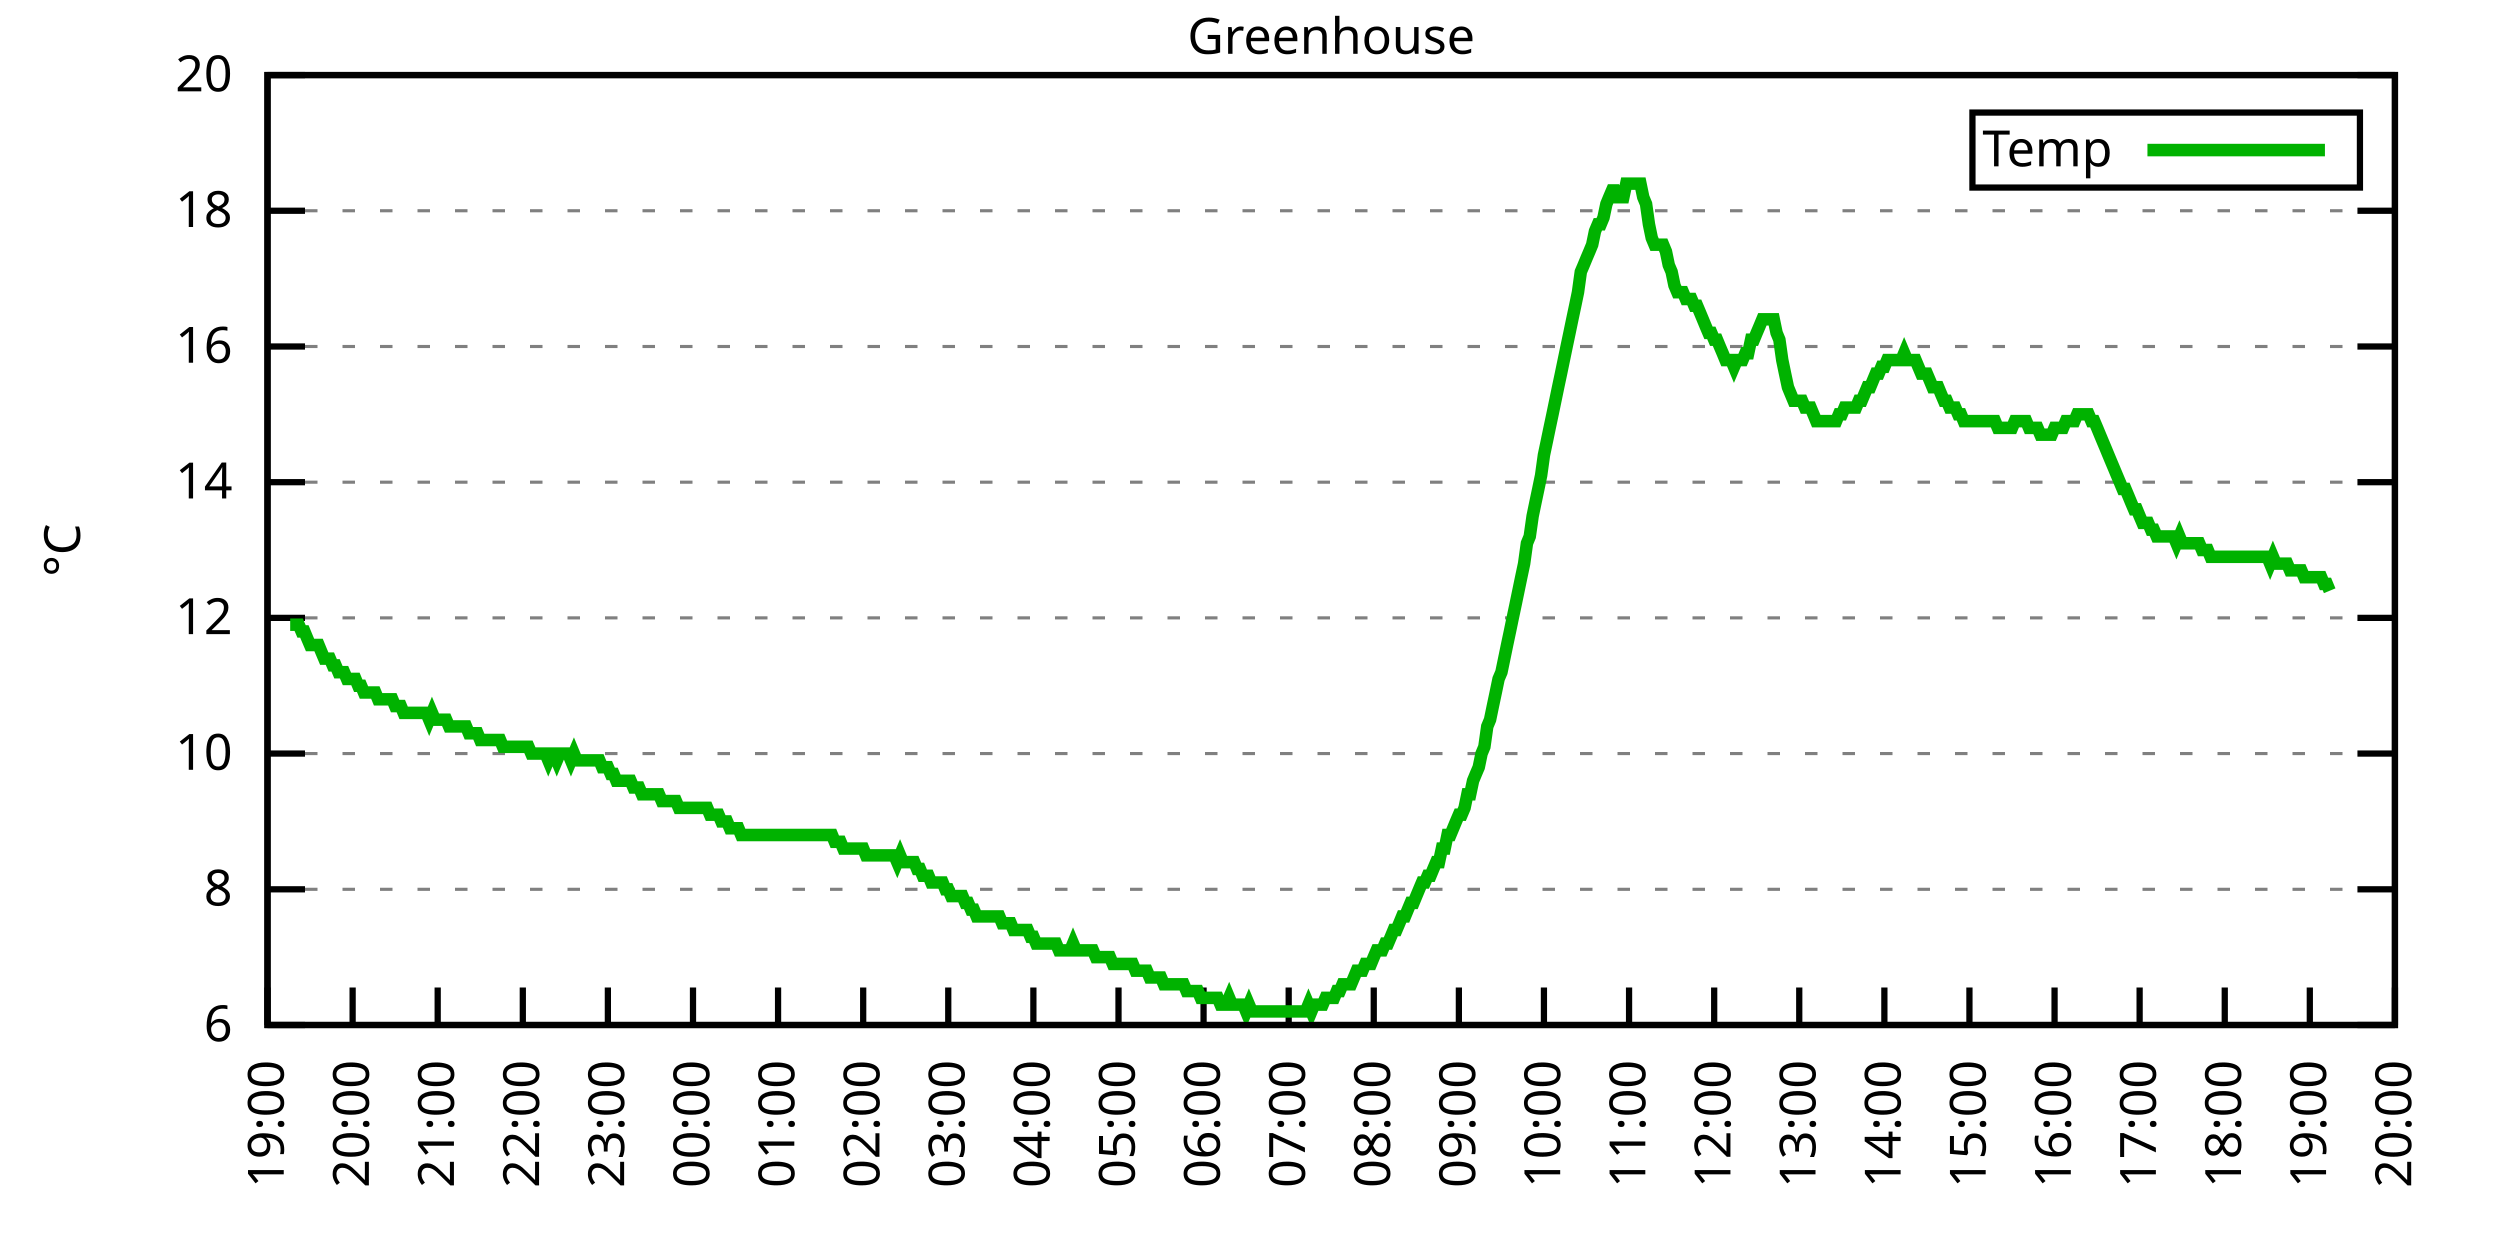
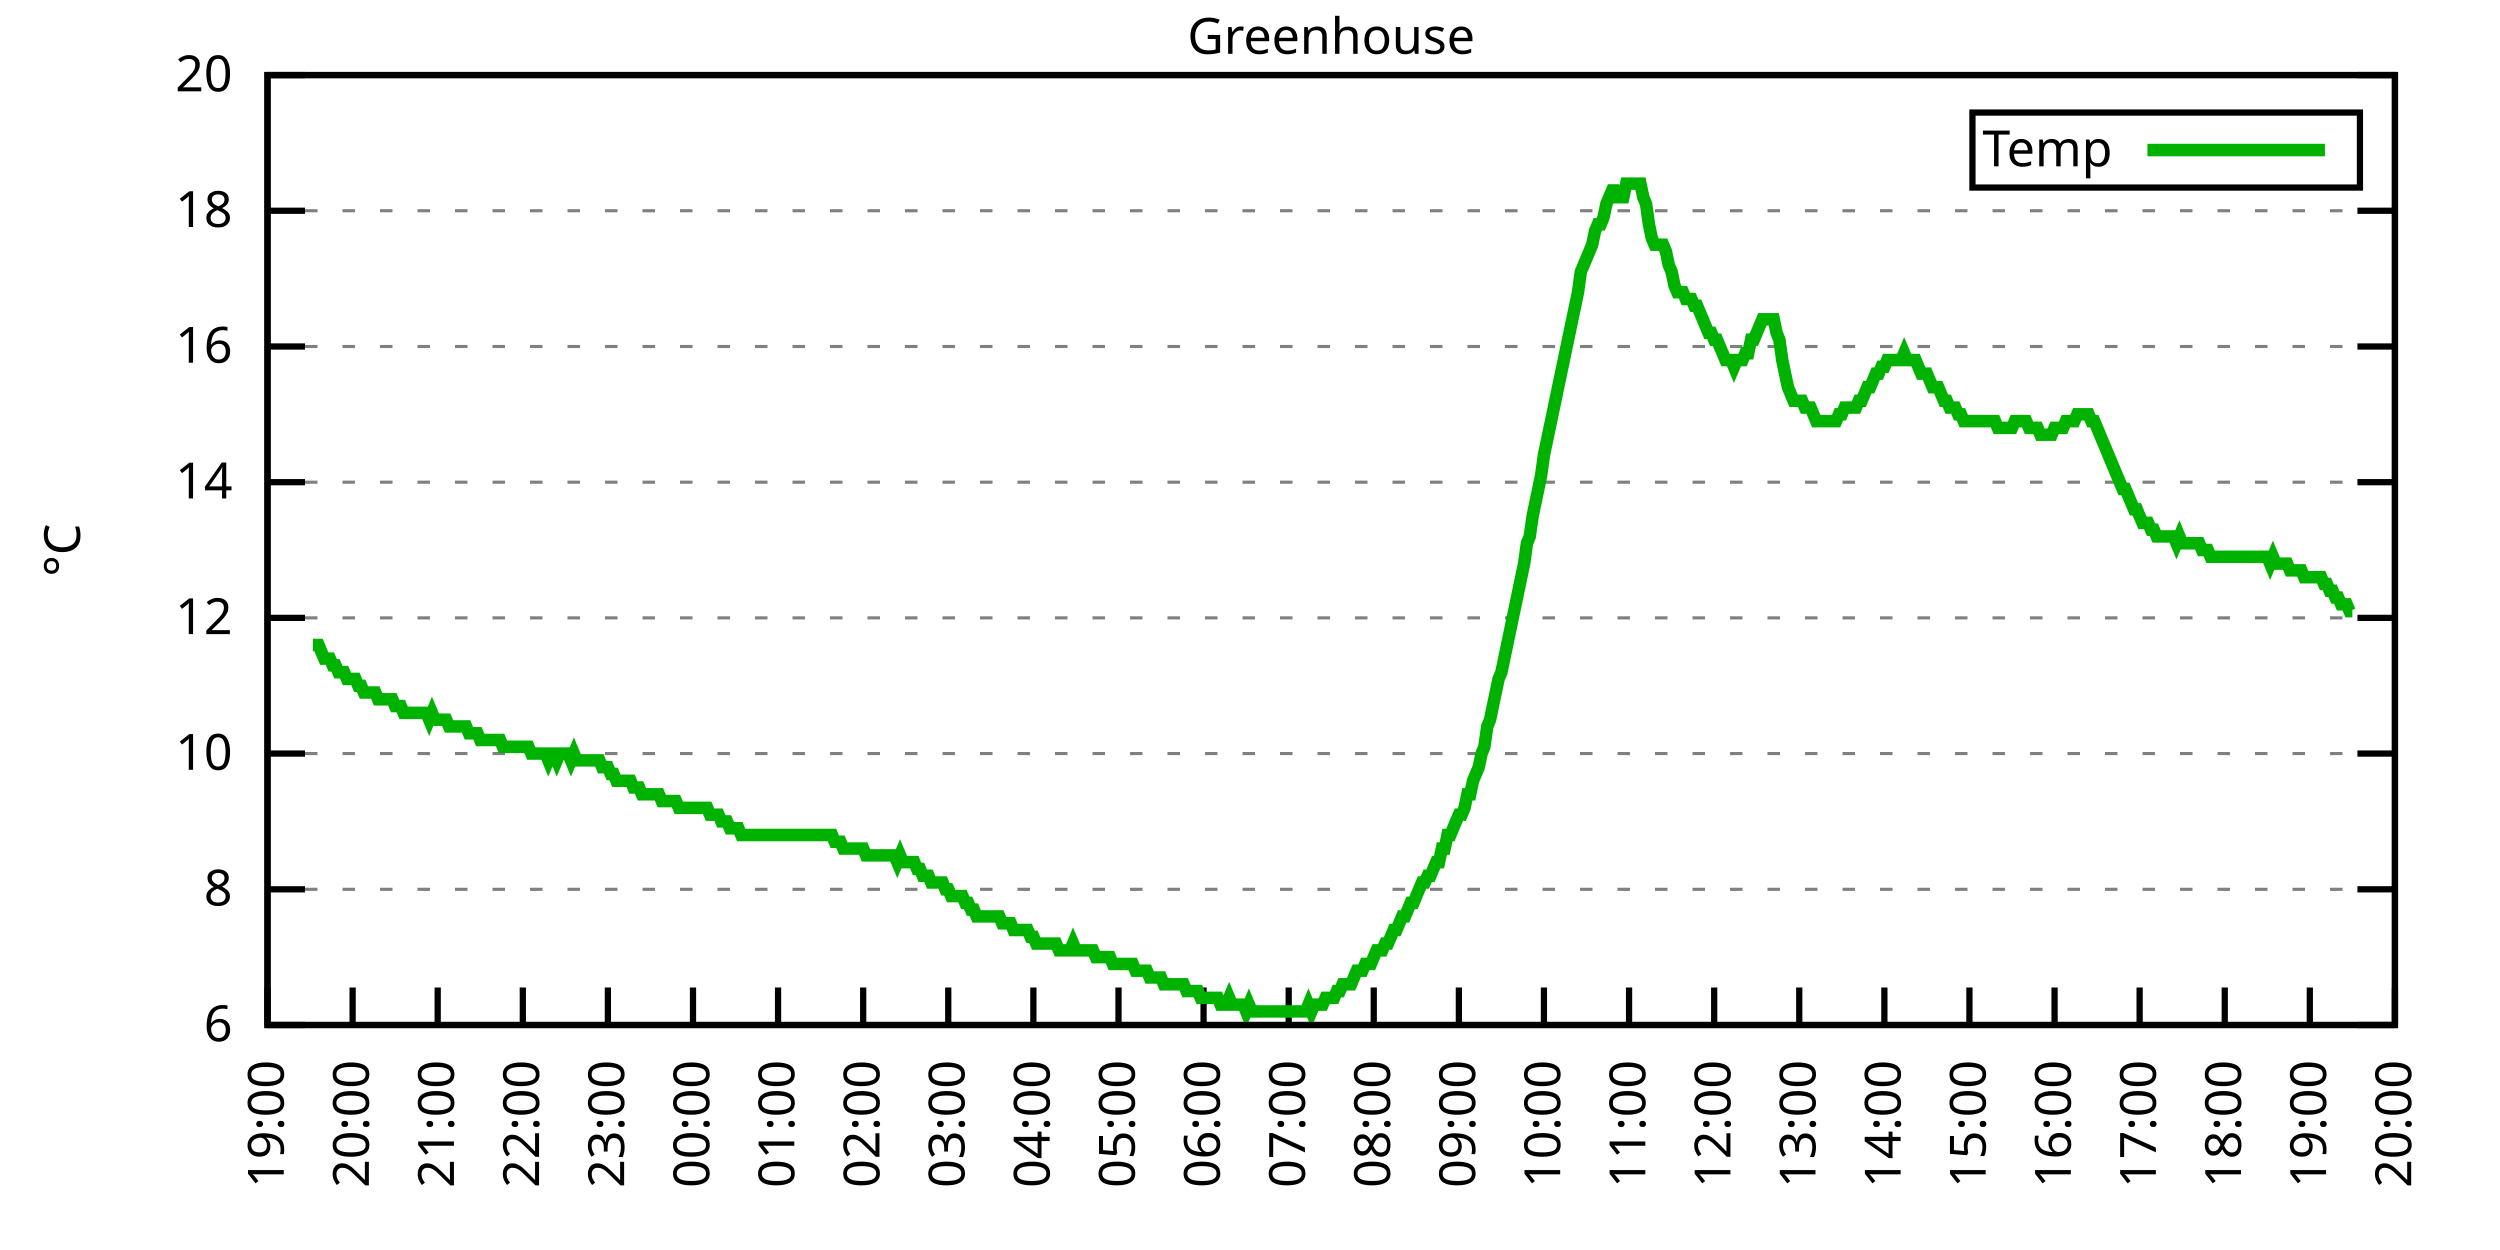
<svg xmlns="http://www.w3.org/2000/svg" xmlns:xlink="http://www.w3.org/1999/xlink" width="400" height="200" viewBox="0 0 400 200">
  <g id="gnuplot_canvas">
    <rect x="0" y="0" width="400" height="200" fill="none" />
    <defs>
      <circle id="gpDot" r="0.5" stroke-width="0.5" stroke="currentColor" />
      <path id="gpPt0" stroke-width="0.333" stroke="currentColor" d="M-1,0 h2 M0,-1 v2" />
      <path id="gpPt1" stroke-width="0.333" stroke="currentColor" d="M-1,-1 L1,1 M1,-1 L-1,1" />
      <path id="gpPt2" stroke-width="0.333" stroke="currentColor" d="M-1,0 L1,0 M0,-1 L0,1 M-1,-1 L1,1 M-1,1 L1,-1" />
      <rect id="gpPt3" stroke-width="0.333" stroke="currentColor" x="-1" y="-1" width="2" height="2" />
      <rect id="gpPt4" stroke-width="0.333" stroke="currentColor" fill="currentColor" x="-1" y="-1" width="2" height="2" />
      <circle id="gpPt5" stroke-width="0.333" stroke="currentColor" cx="0" cy="0" r="1" />
      <use xlink:href="#gpPt5" id="gpPt6" fill="currentColor" stroke="none" />
      <path id="gpPt7" stroke-width="0.333" stroke="currentColor" d="M0,-1.33 L-1.33,0.67 L1.33,0.67 z" />
      <use xlink:href="#gpPt7" id="gpPt8" fill="currentColor" stroke="none" />
      <use xlink:href="#gpPt7" id="gpPt9" stroke="currentColor" transform="rotate(180)" />
      <use xlink:href="#gpPt9" id="gpPt10" fill="currentColor" stroke="none" />
      <use xlink:href="#gpPt3" id="gpPt11" stroke="currentColor" transform="rotate(45)" />
      <use xlink:href="#gpPt11" id="gpPt12" fill="currentColor" stroke="none" />
      <path id="gpPt13" stroke-width="0.333" stroke="currentColor" d="M0,1.330 L1.265,0.411 L0.782,-1.067 L-0.782,-1.076 L-1.265,0.411 z" />
      <use xlink:href="#gpPt13" id="gpPt14" fill="currentColor" stroke="none" />
      <filter id="textbox" filterUnits="objectBoundingBox" x="0" y="0" height="1" width="1">
        <feFlood flood-color="white" flood-opacity="1" result="bgnd" />
        <feComposite in="SourceGraphic" in2="bgnd" operator="atop" />
      </filter>
      <filter id="greybox" filterUnits="objectBoundingBox" x="0" y="0" height="1" width="1">
        <feFlood flood-color="lightgrey" flood-opacity="1" result="grey" />
        <feComposite in="SourceGraphic" in2="grey" operator="atop" />
      </filter>
    </defs>
    <g fill="none" color="white" stroke="currentColor" stroke-width="1.00" stroke-linecap="butt" stroke-linejoin="miter">
</g>
    <g fill="none" color="black" stroke="currentColor" stroke-width="1.00" stroke-linecap="butt" stroke-linejoin="miter">
      <g stroke="none" shape-rendering="crispEdges">
        <polygon fill="rgb(255, 255, 255)" points="42.80,164.00 383.18,164.00 383.18,12.02 42.80,12.02 " />
      </g>
    </g>
    <g fill="none" color="black" stroke="currentColor" stroke-width="1.00" stroke-linecap="butt" stroke-linejoin="miter">
</g>
    <g fill="none" color="black" stroke="black" stroke-width="0.50" stroke-linecap="butt" stroke-linejoin="miter">
</g>
    <g fill="none" color="gray" stroke="currentColor" stroke-width="0.50" stroke-linecap="butt" stroke-linejoin="miter">
      <path stroke="gray" stroke-dasharray="2,4" class="gridline" d="M42.80,164.00 L383.19,164.00  " />
    </g>
    <g fill="none" color="gray" stroke="gray" stroke-width="1.00" stroke-linecap="butt" stroke-linejoin="miter">
</g>
    <g fill="none" color="black" stroke="currentColor" stroke-width="1.00" stroke-linecap="butt" stroke-linejoin="miter">
      <path stroke="black" d="M42.80,164.00 L48.80,164.00 M383.19,164.00 L377.19,164.00  " />
      <g transform="translate(37.20,166.60)" stroke="none" fill="black" font-family="Sans" font-size="8.00" text-anchor="end">
        <text>
          <tspan font-family="Sans"> 6</tspan>
        </text>
      </g>
    </g>
    <g fill="none" color="black" stroke="currentColor" stroke-width="1.00" stroke-linecap="butt" stroke-linejoin="miter">
</g>
    <g fill="none" color="black" stroke="black" stroke-width="0.50" stroke-linecap="butt" stroke-linejoin="miter">
</g>
    <g fill="none" color="gray" stroke="currentColor" stroke-width="0.50" stroke-linecap="butt" stroke-linejoin="miter">
      <path stroke="gray" stroke-dasharray="2,4" class="gridline" d="M42.80,142.29 L383.19,142.29  " />
    </g>
    <g fill="none" color="gray" stroke="gray" stroke-width="1.00" stroke-linecap="butt" stroke-linejoin="miter">
</g>
    <g fill="none" color="black" stroke="currentColor" stroke-width="1.00" stroke-linecap="butt" stroke-linejoin="miter">
      <path stroke="black" d="M42.80,142.29 L48.80,142.29 M383.19,142.29 L377.19,142.29  " />
      <g transform="translate(37.20,144.89)" stroke="none" fill="black" font-family="Sans" font-size="8.00" text-anchor="end">
        <text>
          <tspan font-family="Sans"> 8</tspan>
        </text>
      </g>
    </g>
    <g fill="none" color="black" stroke="currentColor" stroke-width="1.00" stroke-linecap="butt" stroke-linejoin="miter">
</g>
    <g fill="none" color="black" stroke="black" stroke-width="0.50" stroke-linecap="butt" stroke-linejoin="miter">
</g>
    <g fill="none" color="gray" stroke="currentColor" stroke-width="0.50" stroke-linecap="butt" stroke-linejoin="miter">
      <path stroke="gray" stroke-dasharray="2,4" class="gridline" d="M42.80,120.57 L383.19,120.57  " />
    </g>
    <g fill="none" color="gray" stroke="gray" stroke-width="1.00" stroke-linecap="butt" stroke-linejoin="miter">
</g>
    <g fill="none" color="black" stroke="currentColor" stroke-width="1.00" stroke-linecap="butt" stroke-linejoin="miter">
      <path stroke="black" d="M42.80,120.57 L48.80,120.57 M383.19,120.57 L377.19,120.57  " />
      <g transform="translate(37.20,123.17)" stroke="none" fill="black" font-family="Sans" font-size="8.00" text-anchor="end">
        <text>
          <tspan font-family="Sans"> 10</tspan>
        </text>
      </g>
    </g>
    <g fill="none" color="black" stroke="currentColor" stroke-width="1.00" stroke-linecap="butt" stroke-linejoin="miter">
</g>
    <g fill="none" color="black" stroke="black" stroke-width="0.50" stroke-linecap="butt" stroke-linejoin="miter">
</g>
    <g fill="none" color="gray" stroke="currentColor" stroke-width="0.50" stroke-linecap="butt" stroke-linejoin="miter">
      <path stroke="gray" stroke-dasharray="2,4" class="gridline" d="M42.80,98.86 L383.19,98.86  " />
    </g>
    <g fill="none" color="gray" stroke="gray" stroke-width="1.00" stroke-linecap="butt" stroke-linejoin="miter">
</g>
    <g fill="none" color="black" stroke="currentColor" stroke-width="1.00" stroke-linecap="butt" stroke-linejoin="miter">
      <path stroke="black" d="M42.80,98.86 L48.80,98.86 M383.19,98.86 L377.19,98.86  " />
      <g transform="translate(37.20,101.46)" stroke="none" fill="black" font-family="Sans" font-size="8.00" text-anchor="end">
        <text>
          <tspan font-family="Sans"> 12</tspan>
        </text>
      </g>
    </g>
    <g fill="none" color="black" stroke="currentColor" stroke-width="1.00" stroke-linecap="butt" stroke-linejoin="miter">
</g>
    <g fill="none" color="black" stroke="black" stroke-width="0.50" stroke-linecap="butt" stroke-linejoin="miter">
</g>
    <g fill="none" color="gray" stroke="currentColor" stroke-width="0.50" stroke-linecap="butt" stroke-linejoin="miter">
      <path stroke="gray" stroke-dasharray="2,4" class="gridline" d="M42.80,77.15 L383.19,77.15  " />
    </g>
    <g fill="none" color="gray" stroke="gray" stroke-width="1.00" stroke-linecap="butt" stroke-linejoin="miter">
</g>
    <g fill="none" color="black" stroke="currentColor" stroke-width="1.00" stroke-linecap="butt" stroke-linejoin="miter">
      <path stroke="black" d="M42.80,77.15 L48.80,77.15 M383.19,77.15 L377.19,77.15  " />
      <g transform="translate(37.20,79.75)" stroke="none" fill="black" font-family="Sans" font-size="8.00" text-anchor="end">
        <text>
          <tspan font-family="Sans"> 14</tspan>
        </text>
      </g>
    </g>
    <g fill="none" color="black" stroke="currentColor" stroke-width="1.00" stroke-linecap="butt" stroke-linejoin="miter">
</g>
    <g fill="none" color="black" stroke="black" stroke-width="0.50" stroke-linecap="butt" stroke-linejoin="miter">
</g>
    <g fill="none" color="gray" stroke="currentColor" stroke-width="0.50" stroke-linecap="butt" stroke-linejoin="miter">
      <path stroke="gray" stroke-dasharray="2,4" class="gridline" d="M42.80,55.44 L383.19,55.44  " />
    </g>
    <g fill="none" color="gray" stroke="gray" stroke-width="1.00" stroke-linecap="butt" stroke-linejoin="miter">
</g>
    <g fill="none" color="black" stroke="currentColor" stroke-width="1.00" stroke-linecap="butt" stroke-linejoin="miter">
      <path stroke="black" d="M42.80,55.44 L48.80,55.44 M383.19,55.44 L377.19,55.44  " />
      <g transform="translate(37.20,58.04)" stroke="none" fill="black" font-family="Sans" font-size="8.00" text-anchor="end">
        <text>
          <tspan font-family="Sans"> 16</tspan>
        </text>
      </g>
    </g>
    <g fill="none" color="black" stroke="currentColor" stroke-width="1.00" stroke-linecap="butt" stroke-linejoin="miter">
</g>
    <g fill="none" color="black" stroke="black" stroke-width="0.50" stroke-linecap="butt" stroke-linejoin="miter">
</g>
    <g fill="none" color="gray" stroke="currentColor" stroke-width="0.50" stroke-linecap="butt" stroke-linejoin="miter">
      <path stroke="gray" stroke-dasharray="2,4" class="gridline" d="M42.80,33.72 L383.19,33.72  " />
    </g>
    <g fill="none" color="gray" stroke="gray" stroke-width="1.00" stroke-linecap="butt" stroke-linejoin="miter">
</g>
    <g fill="none" color="black" stroke="currentColor" stroke-width="1.00" stroke-linecap="butt" stroke-linejoin="miter">
      <path stroke="black" d="M42.80,33.72 L48.80,33.72 M383.19,33.72 L377.19,33.72  " />
      <g transform="translate(37.20,36.32)" stroke="none" fill="black" font-family="Sans" font-size="8.00" text-anchor="end">
        <text>
          <tspan font-family="Sans"> 18</tspan>
        </text>
      </g>
    </g>
    <g fill="none" color="black" stroke="currentColor" stroke-width="1.00" stroke-linecap="butt" stroke-linejoin="miter">
</g>
    <g fill="none" color="black" stroke="black" stroke-width="0.50" stroke-linecap="butt" stroke-linejoin="miter">
</g>
    <g fill="none" color="gray" stroke="currentColor" stroke-width="0.50" stroke-linecap="butt" stroke-linejoin="miter">
      <path stroke="gray" stroke-dasharray="2,4" class="gridline" d="M42.80,12.01 L383.19,12.01  " />
    </g>
    <g fill="none" color="gray" stroke="gray" stroke-width="1.00" stroke-linecap="butt" stroke-linejoin="miter">
</g>
    <g fill="none" color="black" stroke="currentColor" stroke-width="1.00" stroke-linecap="butt" stroke-linejoin="miter">
      <path stroke="black" d="M42.80,12.01 L48.80,12.01 M383.19,12.01 L377.19,12.01  " />
      <g transform="translate(37.20,14.61)" stroke="none" fill="black" font-family="Sans" font-size="8.00" text-anchor="end">
        <text>
          <tspan font-family="Sans"> 20</tspan>
        </text>
      </g>
    </g>
    <g fill="none" color="black" stroke="currentColor" stroke-width="1.00" stroke-linecap="butt" stroke-linejoin="miter">
      <path stroke="black" d="M42.80,164.00 L42.80,158.00  " />
      <g transform="translate(45.40,169.60) rotate(270.00)" stroke="none" fill="black" font-family="Sans" font-size="8.00" text-anchor="end">
        <text>
          <tspan font-family="Sans">19:00</tspan>
        </text>
      </g>
    </g>
    <g fill="none" color="black" stroke="currentColor" stroke-width="1.00" stroke-linecap="butt" stroke-linejoin="miter">
      <path stroke="black" d="M56.42,164.00 L56.42,158.00  " />
      <g transform="translate(59.02,169.60) rotate(270.00)" stroke="none" fill="black" font-family="Sans" font-size="8.00" text-anchor="end">
        <text>
          <tspan font-family="Sans">20:00</tspan>
        </text>
      </g>
    </g>
    <g fill="none" color="black" stroke="currentColor" stroke-width="1.00" stroke-linecap="butt" stroke-linejoin="miter">
      <path stroke="black" d="M70.03,164.00 L70.03,158.00  " />
      <g transform="translate(72.63,169.60) rotate(270.00)" stroke="none" fill="black" font-family="Sans" font-size="8.00" text-anchor="end">
        <text>
          <tspan font-family="Sans">21:00</tspan>
        </text>
      </g>
    </g>
    <g fill="none" color="black" stroke="currentColor" stroke-width="1.00" stroke-linecap="butt" stroke-linejoin="miter">
      <path stroke="black" d="M83.65,164.00 L83.65,158.00  " />
      <g transform="translate(86.25,169.60) rotate(270.00)" stroke="none" fill="black" font-family="Sans" font-size="8.00" text-anchor="end">
        <text>
          <tspan font-family="Sans">22:00</tspan>
        </text>
      </g>
    </g>
    <g fill="none" color="black" stroke="currentColor" stroke-width="1.00" stroke-linecap="butt" stroke-linejoin="miter">
      <path stroke="black" d="M97.26,164.00 L97.26,158.00  " />
      <g transform="translate(99.86,169.60) rotate(270.00)" stroke="none" fill="black" font-family="Sans" font-size="8.00" text-anchor="end">
        <text>
          <tspan font-family="Sans">23:00</tspan>
        </text>
      </g>
    </g>
    <g fill="none" color="black" stroke="currentColor" stroke-width="1.00" stroke-linecap="butt" stroke-linejoin="miter">
      <path stroke="black" d="M110.88,164.00 L110.88,158.00  " />
      <g transform="translate(113.48,169.60) rotate(270.00)" stroke="none" fill="black" font-family="Sans" font-size="8.00" text-anchor="end">
        <text>
          <tspan font-family="Sans">00:00</tspan>
        </text>
      </g>
    </g>
    <g fill="none" color="black" stroke="currentColor" stroke-width="1.00" stroke-linecap="butt" stroke-linejoin="miter">
      <path stroke="black" d="M124.49,164.00 L124.49,158.00  " />
      <g transform="translate(127.09,169.60) rotate(270.00)" stroke="none" fill="black" font-family="Sans" font-size="8.00" text-anchor="end">
        <text>
          <tspan font-family="Sans">01:00</tspan>
        </text>
      </g>
    </g>
    <g fill="none" color="black" stroke="currentColor" stroke-width="1.00" stroke-linecap="butt" stroke-linejoin="miter">
      <path stroke="black" d="M138.11,164.00 L138.11,158.00  " />
      <g transform="translate(140.71,169.60) rotate(270.00)" stroke="none" fill="black" font-family="Sans" font-size="8.00" text-anchor="end">
        <text>
          <tspan font-family="Sans">02:00</tspan>
        </text>
      </g>
    </g>
    <g fill="none" color="black" stroke="currentColor" stroke-width="1.00" stroke-linecap="butt" stroke-linejoin="miter">
      <path stroke="black" d="M151.72,164.00 L151.72,158.00  " />
      <g transform="translate(154.32,169.60) rotate(270.00)" stroke="none" fill="black" font-family="Sans" font-size="8.00" text-anchor="end">
        <text>
          <tspan font-family="Sans">03:00</tspan>
        </text>
      </g>
    </g>
    <g fill="none" color="black" stroke="currentColor" stroke-width="1.00" stroke-linecap="butt" stroke-linejoin="miter">
      <path stroke="black" d="M165.34,164.00 L165.34,158.00  " />
      <g transform="translate(167.94,169.60) rotate(270.00)" stroke="none" fill="black" font-family="Sans" font-size="8.00" text-anchor="end">
        <text>
          <tspan font-family="Sans">04:00</tspan>
        </text>
      </g>
    </g>
    <g fill="none" color="black" stroke="currentColor" stroke-width="1.00" stroke-linecap="butt" stroke-linejoin="miter">
      <path stroke="black" d="M178.96,164.00 L178.96,158.00  " />
      <g transform="translate(181.56,169.60) rotate(270.00)" stroke="none" fill="black" font-family="Sans" font-size="8.00" text-anchor="end">
        <text>
          <tspan font-family="Sans">05:00</tspan>
        </text>
      </g>
    </g>
    <g fill="none" color="black" stroke="currentColor" stroke-width="1.00" stroke-linecap="butt" stroke-linejoin="miter">
      <path stroke="black" d="M192.57,164.00 L192.57,158.00  " />
      <g transform="translate(195.17,169.60) rotate(270.00)" stroke="none" fill="black" font-family="Sans" font-size="8.00" text-anchor="end">
        <text>
          <tspan font-family="Sans">06:00</tspan>
        </text>
      </g>
    </g>
    <g fill="none" color="black" stroke="currentColor" stroke-width="1.00" stroke-linecap="butt" stroke-linejoin="miter">
      <path stroke="black" d="M206.19,164.00 L206.19,158.00  " />
      <g transform="translate(208.79,169.60) rotate(270.00)" stroke="none" fill="black" font-family="Sans" font-size="8.00" text-anchor="end">
        <text>
          <tspan font-family="Sans">07:00</tspan>
        </text>
      </g>
    </g>
    <g fill="none" color="black" stroke="currentColor" stroke-width="1.00" stroke-linecap="butt" stroke-linejoin="miter">
      <path stroke="black" d="M219.80,164.00 L219.80,158.00  " />
      <g transform="translate(222.40,169.60) rotate(270.00)" stroke="none" fill="black" font-family="Sans" font-size="8.00" text-anchor="end">
        <text>
          <tspan font-family="Sans">08:00</tspan>
        </text>
      </g>
    </g>
    <g fill="none" color="black" stroke="currentColor" stroke-width="1.00" stroke-linecap="butt" stroke-linejoin="miter">
      <path stroke="black" d="M233.42,164.00 L233.42,158.00  " />
      <g transform="translate(236.02,169.60) rotate(270.00)" stroke="none" fill="black" font-family="Sans" font-size="8.00" text-anchor="end">
        <text>
          <tspan font-family="Sans">09:00</tspan>
        </text>
      </g>
    </g>
    <g fill="none" color="black" stroke="currentColor" stroke-width="1.00" stroke-linecap="butt" stroke-linejoin="miter">
      <path stroke="black" d="M247.03,164.00 L247.03,158.00  " />
      <g transform="translate(249.63,169.60) rotate(270.00)" stroke="none" fill="black" font-family="Sans" font-size="8.00" text-anchor="end">
        <text>
          <tspan font-family="Sans">10:00</tspan>
        </text>
      </g>
    </g>
    <g fill="none" color="black" stroke="currentColor" stroke-width="1.00" stroke-linecap="butt" stroke-linejoin="miter">
      <path stroke="black" d="M260.65,164.00 L260.65,158.00  " />
      <g transform="translate(263.25,169.60) rotate(270.00)" stroke="none" fill="black" font-family="Sans" font-size="8.00" text-anchor="end">
        <text>
          <tspan font-family="Sans">11:00</tspan>
        </text>
      </g>
    </g>
    <g fill="none" color="black" stroke="currentColor" stroke-width="1.00" stroke-linecap="butt" stroke-linejoin="miter">
      <path stroke="black" d="M274.27,164.00 L274.27,158.00  " />
      <g transform="translate(276.87,169.60) rotate(270.00)" stroke="none" fill="black" font-family="Sans" font-size="8.00" text-anchor="end">
        <text>
          <tspan font-family="Sans">12:00</tspan>
        </text>
      </g>
    </g>
    <g fill="none" color="black" stroke="currentColor" stroke-width="1.00" stroke-linecap="butt" stroke-linejoin="miter">
      <path stroke="black" d="M287.88,164.00 L287.88,158.00  " />
      <g transform="translate(290.48,169.60) rotate(270.00)" stroke="none" fill="black" font-family="Sans" font-size="8.00" text-anchor="end">
        <text>
          <tspan font-family="Sans">13:00</tspan>
        </text>
      </g>
    </g>
    <g fill="none" color="black" stroke="currentColor" stroke-width="1.00" stroke-linecap="butt" stroke-linejoin="miter">
      <path stroke="black" d="M301.50,164.00 L301.50,158.00  " />
      <g transform="translate(304.10,169.60) rotate(270.00)" stroke="none" fill="black" font-family="Sans" font-size="8.00" text-anchor="end">
        <text>
          <tspan font-family="Sans">14:00</tspan>
        </text>
      </g>
    </g>
    <g fill="none" color="black" stroke="currentColor" stroke-width="1.00" stroke-linecap="butt" stroke-linejoin="miter">
      <path stroke="black" d="M315.11,164.00 L315.11,158.00  " />
      <g transform="translate(317.71,169.60) rotate(270.00)" stroke="none" fill="black" font-family="Sans" font-size="8.00" text-anchor="end">
        <text>
          <tspan font-family="Sans">15:00</tspan>
        </text>
      </g>
    </g>
    <g fill="none" color="black" stroke="currentColor" stroke-width="1.00" stroke-linecap="butt" stroke-linejoin="miter">
      <path stroke="black" d="M328.73,164.00 L328.73,158.00  " />
      <g transform="translate(331.33,169.60) rotate(270.00)" stroke="none" fill="black" font-family="Sans" font-size="8.00" text-anchor="end">
        <text>
          <tspan font-family="Sans">16:00</tspan>
        </text>
      </g>
    </g>
    <g fill="none" color="black" stroke="currentColor" stroke-width="1.00" stroke-linecap="butt" stroke-linejoin="miter">
      <path stroke="black" d="M342.34,164.00 L342.34,158.00  " />
      <g transform="translate(344.94,169.60) rotate(270.00)" stroke="none" fill="black" font-family="Sans" font-size="8.00" text-anchor="end">
        <text>
          <tspan font-family="Sans">17:00</tspan>
        </text>
      </g>
    </g>
    <g fill="none" color="black" stroke="currentColor" stroke-width="1.00" stroke-linecap="butt" stroke-linejoin="miter">
      <path stroke="black" d="M355.96,164.00 L355.96,158.00  " />
      <g transform="translate(358.56,169.60) rotate(270.00)" stroke="none" fill="black" font-family="Sans" font-size="8.00" text-anchor="end">
        <text>
          <tspan font-family="Sans">18:00</tspan>
        </text>
      </g>
    </g>
    <g fill="none" color="black" stroke="currentColor" stroke-width="1.00" stroke-linecap="butt" stroke-linejoin="miter">
      <path stroke="black" d="M369.57,164.00 L369.57,158.00  " />
      <g transform="translate(372.17,169.60) rotate(270.00)" stroke="none" fill="black" font-family="Sans" font-size="8.00" text-anchor="end">
        <text>
          <tspan font-family="Sans">19:00</tspan>
        </text>
      </g>
    </g>
    <g fill="none" color="black" stroke="currentColor" stroke-width="1.00" stroke-linecap="butt" stroke-linejoin="miter">
      <path stroke="black" d="M383.19,164.00 L383.19,158.00  " />
      <g transform="translate(385.79,169.60) rotate(270.00)" stroke="none" fill="black" font-family="Sans" font-size="8.00" text-anchor="end">
        <text>
          <tspan font-family="Sans">20:00</tspan>
        </text>
      </g>
    </g>
    <g fill="none" color="black" stroke="currentColor" stroke-width="1.00" stroke-linecap="butt" stroke-linejoin="miter">
</g>
    <g fill="none" color="black" stroke="currentColor" stroke-width="1.00" stroke-linecap="butt" stroke-linejoin="miter">
      <path stroke="black" d="M42.80,12.01 L42.80,164.00 L383.19,164.00 L383.19,12.01 L42.80,12.01 Z  " />
    </g>
    <g fill="none" color="black" stroke="currentColor" stroke-width="1.00" stroke-linecap="butt" stroke-linejoin="miter">
</g>
    <g fill="none" color="black" stroke="currentColor" stroke-width="1.00" stroke-linecap="butt" stroke-linejoin="miter">
      <path stroke="black" d="M315.59,30.01 L315.59,18.01 L377.59,18.01 L377.59,30.01 L315.59,30.01 Z  " />
    </g>
    <g id="Greenhouse_plot_1">
      <g fill="none" color="white" stroke="black" stroke-width="2.00" stroke-linecap="butt" stroke-linejoin="miter">
</g>
      <g fill="none" color="black" stroke="currentColor" stroke-width="2.00" stroke-linecap="butt" stroke-linejoin="miter">
        <g transform="translate(337.99,26.61)" stroke="none" fill="black" font-family="Sans" font-size="8.00" text-anchor="end">
          <text>
            <tspan font-family="Sans">Temp</tspan>
          </text>
        </g>
      </g>
      <g fill="none" color="black" stroke="currentColor" stroke-width="2.00" stroke-linecap="butt" stroke-linejoin="miter">
-         <path stroke="rgb(  0, 178,   0)" d="M343.59,24.01 L371.99,24.01 M46.43,99.95 L46.88,99.95 L47.34,99.95 L47.79,99.95 L48.25,101.03 L48.70,101.03   L49.15,102.12 L49.61,103.20 L50.06,103.20 L50.52,103.20 L50.97,103.20 L51.42,104.29 L51.88,105.38 L52.33,105.38   L52.78,105.38 L53.24,106.46 L53.69,106.46 L54.15,107.55 L54.60,107.55 L55.05,107.55 L55.51,108.63 L55.96,108.63   L56.42,108.63 L56.87,108.63 L57.32,109.72 L57.78,109.72 L58.23,110.80 L58.68,110.80 L59.14,110.80 L59.59,110.80   L60.05,110.80 L60.50,111.89 L60.95,111.89 L61.41,111.89 L61.86,111.89 L62.32,111.89 L62.77,111.89 L63.22,112.97   L63.68,112.97 L64.13,112.97 L64.58,114.06 L65.04,114.06 L65.49,114.06 L65.95,114.06 L66.40,114.06 L66.85,114.06   L67.31,114.06 L67.76,114.06 L68.22,114.06 L68.67,115.15 L69.12,114.06 L69.58,115.15 L70.03,115.15 L70.49,115.15   L70.94,115.15 L71.39,115.15 L71.85,116.23 L72.30,116.23 L72.75,116.23 L73.21,116.23 L73.66,116.23 L74.12,116.23   L74.57,116.23 L75.02,117.32 L75.48,117.32 L75.93,117.32 L76.39,117.32 L76.84,118.40 L77.29,118.40 L77.75,118.40   L78.20,118.40 L78.65,118.40 L79.11,118.40 L79.56,118.40 L80.02,118.40 L80.47,119.49 L80.92,119.49 L81.38,119.49   L81.83,119.49 L82.29,119.49 L82.74,119.49 L83.19,119.49 L83.65,119.49 L84.10,119.49 L84.55,119.49 L85.01,120.57   L85.46,120.57 L85.92,120.57 L86.37,120.57 L86.82,120.57 L87.28,120.57 L87.73,121.66 L88.19,120.57 L88.64,120.57   L89.09,121.66 L89.55,120.57 L90.00,120.57 L90.45,120.57 L90.91,120.57 L91.36,121.66 L91.82,120.57 L92.27,121.66   L92.72,121.66 L93.18,121.66 L93.63,121.66 L94.09,121.66 L94.54,121.66 L94.99,121.66 L95.45,121.66 L95.90,121.66   L96.35,122.75 L96.81,122.75 L97.26,122.75 L97.72,123.83 L98.17,123.83 L98.62,124.92 L99.08,124.92 L99.53,124.92   L99.99,124.92 L100.44,124.92 L100.89,124.92 L101.35,126.00 L101.80,126.00 L102.25,126.00 L102.71,127.09 L103.16,127.09   L103.62,127.09 L104.07,127.09 L104.52,127.09 L104.98,127.09 L105.43,127.09 L105.89,128.17 L106.34,128.17 L106.79,128.17   L107.25,128.17 L107.70,128.17 L108.15,128.17 L108.61,129.26 L109.06,129.26 L109.52,129.26 L109.97,129.26 L110.42,129.26   L110.88,129.26 L111.33,129.26 L111.79,129.26 L112.24,129.26 L112.69,129.26 L113.15,129.26 L113.60,130.35 L114.05,130.35   L114.51,130.35 L114.96,130.35 L115.42,131.43 L115.87,131.43 L116.32,131.43 L116.78,132.52 L117.23,132.52 L117.69,132.52   L118.14,132.52 L118.59,133.60 L119.05,133.60 L119.50,133.60 L119.96,133.60 L120.41,133.60 L120.86,133.60 L121.32,133.60   L121.77,133.60 L122.22,133.60 L122.68,133.60 L123.13,133.60 L123.59,133.60 L124.04,133.60 L124.49,133.60 L124.95,133.60   L125.40,133.60 L125.86,133.60 L126.31,133.60 L126.76,133.60 L127.22,133.60 L127.67,133.60 L128.12,133.60 L128.58,133.60   L129.03,133.60 L129.49,133.60 L129.94,133.60 L130.39,133.60 L130.85,133.60 L131.30,133.60 L131.76,133.60 L132.21,133.60   L132.66,133.60 L133.12,133.60 L133.57,134.69 L134.02,134.69 L134.48,134.69 L134.93,135.77 L135.39,135.77 L135.84,135.77   L136.29,135.77 L136.75,135.77 L137.20,135.77 L137.66,135.77 L138.11,135.77 L138.56,136.86 L139.02,136.86 L139.47,136.86   L139.92,136.86 L140.38,136.86 L140.83,136.86 L141.29,136.86 L141.74,136.86 L142.19,136.86 L142.65,136.86 L143.10,136.86   L143.56,137.94 L144.01,136.86 L144.46,137.94 L144.92,137.94 L145.37,137.94 L145.82,137.94 L146.28,137.94 L146.73,139.03   L147.19,139.03 L147.64,140.12 L148.09,140.12 L148.55,140.12 L149.00,141.20 L149.46,141.20 L149.91,141.20 L150.36,141.20   L150.82,141.20 L151.27,142.29 L151.72,142.29 L152.18,143.37 L152.63,143.37 L153.09,143.37 L153.54,143.37 L153.99,143.37   L154.45,144.46 L154.90,144.46 L155.36,145.54 L155.81,145.54 L156.26,146.63 L156.72,146.63 L157.17,146.63 L157.62,146.63   L158.08,146.63 L158.53,146.63 L158.99,146.63 L159.44,146.63 L159.89,146.63 L160.35,147.72 L160.80,147.72 L161.26,147.72   L161.71,147.72 L162.16,148.80 L162.62,148.80 L163.07,148.80 L163.52,148.80 L163.98,148.80 L164.43,148.80 L164.89,149.89   L165.34,149.89 L165.79,150.97 L166.25,150.97 L166.70,150.97 L167.16,150.97 L167.61,150.97 L168.06,150.97 L168.52,150.97   L168.97,150.97 L169.43,152.06 L169.88,152.06 L170.33,152.06 L170.79,152.06 L171.24,152.06 L171.69,150.97 L172.15,152.06   L172.60,152.06 L173.06,152.06 L173.51,152.06 L173.96,152.06 L174.42,152.06 L174.87,152.06 L175.33,153.14 L175.78,153.14   L176.23,153.14 L176.69,153.14 L177.14,153.14 L177.59,153.14 L178.05,154.23 L178.50,154.23 L178.96,154.23 L179.41,154.23   L179.86,154.23 L180.32,154.23 L180.77,154.23 L181.23,154.23 L181.68,155.31 L182.13,155.31 L182.59,155.31 L183.04,155.31   L183.49,155.31 L183.95,156.40 L184.40,156.40 L184.86,156.40 L185.31,156.40 L185.76,156.40 L186.22,157.49 L186.67,157.49   L187.13,157.49 L187.58,157.49 L188.03,157.49 L188.49,157.49 L188.94,157.49 L189.39,157.49 L189.85,158.57 L190.30,158.57   L190.76,158.57 L191.21,158.57 L191.66,158.57 L192.12,159.66 L192.57,159.66 L193.03,159.66 L193.48,159.66 L193.93,159.66   L194.39,159.66 L194.84,159.66 L195.29,160.74 L195.75,160.74 L196.20,160.74 L196.66,159.66 L197.11,160.74 L197.56,160.74   L198.02,160.74 L198.47,160.74 L198.93,160.74 L199.38,161.83 L199.83,160.74 L200.29,161.83 L200.74,161.83 L201.19,161.83   L201.65,161.83 L202.10,161.83 L202.56,161.83 L203.01,161.83 L203.46,161.83 L203.92,161.83 L204.37,161.83 L204.83,161.83   L205.28,161.83 L205.73,161.83 L206.19,161.83 L206.64,161.83 L207.09,161.83 L207.55,161.83 L208.00,161.83 L208.46,161.83   L208.91,161.83 L209.36,160.74 L209.82,161.83 L210.27,160.74 L210.73,160.74 L211.18,160.74 L211.63,160.74 L212.09,159.66   L212.54,159.66 L213.00,159.66 L213.45,159.66 L213.90,158.57 L214.36,158.57 L214.81,157.49 L215.26,157.49 L215.72,157.49   L216.17,157.49 L216.63,156.40 L217.08,155.31 L217.53,155.31 L217.99,155.31 L218.44,154.23 L218.90,154.23 L219.35,154.23   L219.80,153.14 L220.26,152.06 L220.71,152.06 L221.16,152.06 L221.62,150.97 L222.07,150.97 L222.53,149.89 L222.98,148.80   L223.43,148.80 L223.89,147.72 L224.34,146.63 L224.80,146.63 L225.25,145.54 L225.70,144.46 L226.16,144.46 L226.61,143.37   L227.06,142.29 L227.52,141.20 L227.97,141.20 L228.43,140.12 L228.88,140.12 L229.33,139.03 L229.79,137.94 L230.24,137.94   L230.70,135.77 L231.15,135.77 L231.60,133.60 L232.06,133.60 L232.51,132.52 L232.96,131.43 L233.42,130.35 L233.87,130.35   L234.33,129.26 L234.78,127.09 L235.23,127.09 L235.69,124.92 L236.14,123.83 L236.60,122.75 L237.05,120.57 L237.50,119.49   L237.96,116.23 L238.41,115.15 L238.86,112.97 L239.32,110.80 L239.77,108.63 L240.23,107.55 L240.68,105.38 L241.13,103.20   L241.59,101.03 L242.04,98.86 L242.50,96.69 L242.95,94.52 L243.40,92.35 L243.86,90.18 L244.31,86.92 L244.76,85.83   L245.22,82.58 L245.67,80.41 L246.13,78.23 L246.58,76.06 L247.03,72.81 L247.49,70.63 L247.94,68.46 L248.40,66.29   L248.85,64.12 L249.30,61.95 L249.76,59.78 L250.21,57.61 L250.66,55.44 L251.12,53.26 L251.57,51.09 L252.03,48.92   L252.48,46.75 L252.93,43.49 L253.39,42.41 L253.84,41.32 L254.30,40.24 L254.75,39.15 L255.20,36.98 L255.66,35.89   L256.11,35.89 L256.56,34.81 L257.02,32.64 L257.47,31.55 L257.93,30.47 L258.38,30.47 L258.83,31.55 L259.29,31.55   L259.74,31.55 L260.20,29.38 L260.65,29.38 L261.10,29.38 L261.56,29.38 L262.01,29.38 L262.47,29.38 L262.92,31.55   L263.37,32.64 L263.83,35.89 L264.28,38.07 L264.73,39.15 L265.19,39.15 L265.64,39.15 L266.10,39.15 L266.55,40.24   L267.00,42.41 L267.46,43.49 L267.91,45.66 L268.37,46.75 L268.82,46.75 L269.27,46.75 L269.73,47.84 L270.18,47.84   L270.63,47.84 L271.09,48.92 L271.54,48.92 L272.00,50.01 L272.45,51.09 L272.90,52.18 L273.36,53.26 L273.81,53.26   L274.27,54.35 L274.72,54.35 L275.17,55.44 L275.63,56.52 L276.08,57.61 L276.53,57.61 L276.99,57.61 L277.44,58.69   L277.90,57.61 L278.35,57.61 L278.80,57.61 L279.26,56.52 L279.71,56.52 L280.17,54.35 L280.62,54.35 L281.07,53.26   L281.53,52.18 L281.98,51.09 L282.43,51.09 L282.89,51.09 L283.34,51.09 L283.80,51.09 L284.25,53.26 L284.70,54.35   L285.16,57.61 L285.61,59.78 L286.07,61.95 L286.52,63.04 L286.97,64.12 L287.43,64.12 L287.88,64.12 L288.33,64.12   L288.79,65.21 L289.24,65.21 L289.70,65.21 L290.15,66.29 L290.60,67.38 L291.06,67.38 L291.51,67.38 L291.97,67.38   L292.42,67.38 L292.87,67.38 L293.33,67.38 L293.78,67.38 L294.23,66.29 L294.69,66.29 L295.14,65.21 L295.60,65.21   L296.05,65.21 L296.50,65.21 L296.96,65.21 L297.41,64.12 L297.87,64.12 L298.32,63.04 L298.77,61.95 L299.23,61.95   L299.68,60.86 L300.13,59.78 L300.59,59.78 L301.04,58.69 L301.50,58.69 L301.95,57.61 L302.40,57.61 L302.86,57.61   L303.31,57.61 L303.77,57.61 L304.22,57.61 L304.67,56.52 L305.13,57.61 L305.58,57.61 L306.03,57.61 L306.49,57.61   L306.94,58.69 L307.40,59.78 L307.85,59.78 L308.30,59.78 L308.76,60.86 L309.21,61.95 L309.67,61.95 L310.12,61.95   L310.57,63.04 L311.03,64.12 L311.48,64.12 L311.94,65.21 L312.39,65.21 L312.84,65.21 L313.30,66.29 L313.75,66.29   L314.20,67.38 L314.66,67.38 L315.11,67.38 L315.57,67.38 L316.02,67.38 L316.47,67.38 L316.93,67.38 L317.38,67.38   L317.84,67.38 L318.29,67.38 L318.74,67.38 L319.20,67.38 L319.65,68.46 L320.10,68.46 L320.56,68.46 L321.01,68.46   L321.47,68.46 L321.92,68.46 L322.37,67.38 L322.83,67.38 L323.28,67.38 L323.74,67.38 L324.19,67.38 L324.64,68.46   L325.10,68.46 L325.55,68.46 L326.00,68.46 L326.46,69.55 L326.91,69.55 L327.37,69.55 L327.82,69.55 L328.27,69.55   L328.73,68.46 L329.18,68.46 L329.64,68.46 L330.09,68.46 L330.54,67.38 L331.00,67.38 L331.45,67.38 L331.90,67.38   L332.36,66.29 L332.81,66.29 L333.27,66.29 L333.72,66.29 L334.17,66.29 L334.63,67.38 L335.08,67.38 L335.54,68.46   L335.99,69.55 L336.44,70.63 L336.90,71.72 L337.35,72.81 L337.80,73.89 L338.26,74.98 L338.71,76.06 L339.17,77.15   L339.62,78.23 L340.07,78.23 L340.53,79.32 L340.98,80.41 L341.44,81.49 L341.89,81.49 L342.34,82.58 L342.80,83.66   L343.25,83.66 L343.70,83.66 L344.16,84.75 L344.61,84.75 L345.07,85.83 L345.52,85.83 L345.97,85.83 L346.43,85.83   L346.88,85.83 L347.34,85.83 L347.79,85.83 L348.24,86.92 L348.70,85.83 L349.15,86.92 L349.60,86.92 L350.06,86.92   L350.51,86.92 L350.97,86.92 L351.42,86.92 L351.87,86.92 L352.33,88.00 L352.78,88.00 L353.24,88.00 L353.69,89.09   L354.14,89.09 L354.60,89.09 L355.05,89.09 L355.50,89.09 L355.96,89.09 L356.41,89.09 L356.87,89.09 L357.32,89.09   L357.77,89.09 L358.23,89.09 L358.68,89.09 L359.14,89.09 L359.59,89.09 L360.04,89.09 L360.50,89.09 L360.95,89.09   L361.41,89.09 L361.86,89.09 L362.31,89.09 L362.77,89.09 L363.22,90.18 L363.67,89.09 L364.13,90.18 L364.58,90.18   L365.04,90.18 L365.49,90.18 L365.94,90.18 L366.40,91.26 L366.85,91.26 L367.31,91.26 L367.76,91.26 L368.21,91.26   L368.67,92.35 L369.12,92.35 L369.57,92.35 L370.03,92.35 L370.48,92.35 L370.94,92.35 L371.39,92.35 L371.84,93.43   L372.30,93.43 L372.75,94.52  " />
+         <path stroke="rgb(  0, 178,   0)" d="M343.59,24.01 L371.99,24.01 M50.06,103.20 L50.52,103.20 L50.97,103.20 L51.42,104.29 L51.88,105.38 L52.33,105.38   L52.78,105.38 L53.24,106.46 L53.69,106.46 L54.15,107.55 L54.60,107.55 L55.05,107.55 L55.51,108.63 L55.96,108.63   L56.42,108.63 L56.87,108.63 L57.32,109.72 L57.78,109.72 L58.23,110.80 L58.68,110.80 L59.14,110.80 L59.59,110.80   L60.05,110.80 L60.50,111.89 L60.95,111.89 L61.41,111.89 L61.86,111.89 L62.32,111.89 L62.77,111.89 L63.22,112.97   L63.68,112.97 L64.13,112.97 L64.58,114.06 L65.04,114.06 L65.49,114.06 L65.95,114.06 L66.40,114.06 L66.85,114.06   L67.31,114.06 L67.76,114.06 L68.22,114.06 L68.67,115.15 L69.12,114.06 L69.58,115.15 L70.03,115.15 L70.49,115.15   L70.94,115.15 L71.39,115.15 L71.85,116.23 L72.30,116.23 L72.75,116.23 L73.21,116.23 L73.66,116.23 L74.12,116.23   L74.57,116.23 L75.02,117.32 L75.48,117.32 L75.93,117.32 L76.39,117.32 L76.84,118.40 L77.29,118.40 L77.75,118.40   L78.20,118.40 L78.65,118.40 L79.11,118.40 L79.56,118.40 L80.02,118.40 L80.47,119.49 L80.92,119.49 L81.38,119.49   L81.83,119.49 L82.29,119.49 L82.74,119.49 L83.19,119.49 L83.65,119.49 L84.10,119.49 L84.55,119.49 L85.01,120.57   L85.46,120.57 L85.92,120.57 L86.37,120.57 L86.82,120.57 L87.28,120.57 L87.73,121.66 L88.19,120.57 L88.64,120.57   L89.09,121.66 L89.55,120.57 L90.00,120.57 L90.45,120.57 L90.91,120.57 L91.36,121.66 L91.82,120.57 L92.27,121.66   L92.72,121.66 L93.18,121.66 L93.63,121.66 L94.09,121.66 L94.54,121.66 L94.99,121.66 L95.45,121.66 L95.90,121.66   L96.35,122.75 L96.81,122.75 L97.26,122.75 L97.72,123.83 L98.17,123.83 L98.62,124.92 L99.08,124.92 L99.53,124.92   L99.99,124.92 L100.44,124.92 L100.89,124.92 L101.35,126.00 L101.80,126.00 L102.25,126.00 L102.71,127.09 L103.16,127.09   L103.62,127.09 L104.07,127.09 L104.52,127.09 L104.98,127.09 L105.43,127.09 L105.89,128.17 L106.34,128.17 L106.79,128.17   L107.25,128.17 L107.70,128.17 L108.15,128.17 L108.61,129.26 L109.06,129.26 L109.52,129.26 L109.97,129.26 L110.42,129.26   L110.88,129.26 L111.33,129.26 L111.79,129.26 L112.24,129.26 L112.69,129.26 L113.15,129.26 L113.60,130.35 L114.05,130.35   L114.51,130.35 L114.96,130.35 L115.42,131.43 L115.87,131.43 L116.32,131.43 L116.78,132.52 L117.23,132.52 L117.69,132.52   L118.14,132.52 L118.59,133.60 L119.05,133.60 L119.50,133.60 L119.96,133.60 L120.41,133.60 L120.86,133.60 L121.32,133.60   L121.77,133.60 L122.22,133.60 L122.68,133.60 L123.13,133.60 L123.59,133.60 L124.04,133.60 L124.49,133.60 L124.95,133.60   L125.40,133.60 L125.86,133.60 L126.31,133.60 L126.76,133.60 L127.22,133.60 L127.67,133.60 L128.12,133.60 L128.58,133.60   L129.03,133.60 L129.49,133.60 L129.94,133.60 L130.39,133.60 L130.85,133.60 L131.30,133.60 L131.76,133.60 L132.21,133.60   L132.66,133.60 L133.12,133.60 L133.57,134.69 L134.02,134.69 L134.48,134.69 L134.93,135.77 L135.39,135.77 L135.84,135.77   L136.29,135.77 L136.75,135.77 L137.20,135.77 L137.66,135.77 L138.11,135.77 L138.56,136.86 L139.02,136.86 L139.47,136.86   L139.92,136.86 L140.38,136.86 L140.83,136.86 L141.29,136.86 L141.74,136.86 L142.19,136.86 L142.65,136.86 L143.10,136.86   L143.56,137.94 L144.01,136.86 L144.46,137.94 L144.92,137.94 L145.37,137.94 L145.82,137.94 L146.28,137.94 L146.73,139.03   L147.19,139.03 L147.64,140.12 L148.09,140.12 L148.55,140.12 L149.00,141.20 L149.46,141.20 L149.91,141.20 L150.36,141.20   L150.82,141.20 L151.27,142.29 L151.72,142.29 L152.18,143.37 L152.63,143.37 L153.09,143.37 L153.54,143.37 L153.99,143.37   L154.45,144.46 L154.90,144.46 L155.36,145.54 L155.81,145.54 L156.26,146.63 L156.72,146.63 L157.17,146.63 L157.62,146.63   L158.08,146.63 L158.53,146.63 L158.99,146.63 L159.44,146.63 L159.89,146.63 L160.35,147.72 L160.80,147.72 L161.26,147.72   L161.71,147.72 L162.16,148.80 L162.62,148.80 L163.07,148.80 L163.52,148.80 L163.98,148.80 L164.43,148.80 L164.89,149.89   L165.34,149.89 L165.79,150.97 L166.25,150.97 L166.70,150.97 L167.16,150.97 L167.61,150.97 L168.06,150.97 L168.52,150.97   L168.97,150.97 L169.43,152.06 L169.88,152.06 L170.33,152.06 L170.79,152.06 L171.24,152.06 L171.69,150.97 L172.15,152.06   L172.60,152.06 L173.06,152.06 L173.51,152.06 L173.96,152.06 L174.42,152.06 L174.87,152.06 L175.33,153.14 L175.78,153.14   L176.23,153.14 L176.69,153.14 L177.14,153.14 L177.59,153.14 L178.05,154.23 L178.50,154.23 L178.96,154.23 L179.41,154.23   L179.86,154.23 L180.32,154.23 L180.77,154.23 L181.23,154.23 L181.68,155.31 L182.13,155.31 L182.59,155.31 L183.04,155.31   L183.49,155.31 L183.95,156.40 L184.40,156.40 L184.86,156.40 L185.31,156.40 L185.76,156.40 L186.22,157.49 L186.67,157.49   L187.13,157.49 L187.58,157.49 L188.03,157.49 L188.49,157.49 L188.94,157.49 L189.39,157.49 L189.85,158.57 L190.30,158.57   L190.76,158.57 L191.21,158.57 L191.66,158.57 L192.12,159.66 L192.57,159.66 L193.03,159.66 L193.48,159.66 L193.93,159.66   L194.39,159.66 L194.84,159.66 L195.29,160.74 L195.75,160.74 L196.20,160.74 L196.66,159.66 L197.11,160.74 L197.56,160.74   L198.02,160.74 L198.47,160.74 L198.93,160.74 L199.38,161.83 L199.83,160.74 L200.29,161.83 L200.74,161.83 L201.19,161.83   L201.65,161.83 L202.10,161.83 L202.56,161.83 L203.01,161.83 L203.46,161.83 L203.92,161.83 L204.37,161.83 L204.83,161.83   L205.28,161.83 L205.73,161.83 L206.19,161.83 L206.64,161.83 L207.09,161.83 L207.55,161.83 L208.00,161.83 L208.46,161.83   L208.91,161.83 L209.36,160.74 L209.82,161.83 L210.27,160.74 L210.73,160.74 L211.18,160.74 L211.63,160.74 L212.09,159.66   L212.54,159.66 L213.00,159.66 L213.45,159.66 L213.90,158.57 L214.36,158.57 L214.81,157.49 L215.26,157.49 L215.72,157.49   L216.17,157.49 L216.63,156.40 L217.08,155.31 L217.53,155.31 L217.99,155.31 L218.44,154.23 L218.90,154.23 L219.35,154.23   L219.80,153.14 L220.26,152.06 L220.71,152.06 L221.16,152.06 L221.62,150.97 L222.07,150.97 L222.53,149.89 L222.98,148.80   L223.43,148.80 L223.89,147.72 L224.34,146.63 L224.80,146.63 L225.25,145.54 L225.70,144.46 L226.16,144.46 L226.61,143.37   L227.06,142.29 L227.52,141.20 L227.97,141.20 L228.43,140.12 L228.88,140.12 L229.33,139.03 L229.79,137.94 L230.24,137.94   L230.70,135.77 L231.15,135.77 L231.60,133.60 L232.06,133.60 L232.51,132.52 L232.96,131.43 L233.42,130.35 L233.87,130.35   L234.33,129.26 L234.78,127.09 L235.23,127.09 L235.69,124.92 L236.14,123.83 L236.60,122.75 L237.05,120.57 L237.50,119.49   L237.96,116.23 L238.41,115.15 L238.86,112.97 L239.32,110.80 L239.77,108.63 L240.23,107.55 L240.68,105.38 L241.13,103.20   L241.59,101.03 L242.04,98.86 L242.50,96.69 L242.95,94.52 L243.40,92.35 L243.86,90.18 L244.31,86.92 L244.76,85.83   L245.22,82.58 L245.67,80.41 L246.13,78.23 L246.58,76.06 L247.03,72.81 L247.49,70.63 L247.94,68.46 L248.40,66.29   L248.85,64.12 L249.30,61.95 L249.76,59.78 L250.21,57.61 L250.66,55.44 L251.12,53.26 L251.57,51.09 L252.03,48.92   L252.48,46.75 L252.93,43.49 L253.39,42.41 L253.84,41.32 L254.30,40.24 L254.75,39.15 L255.20,36.98 L255.66,35.89   L256.11,35.89 L256.56,34.81 L257.02,32.64 L257.47,31.55 L257.93,30.47 L258.38,30.47 L258.83,31.55 L259.29,31.55   L259.74,31.55 L260.20,29.38 L260.65,29.38 L261.10,29.38 L261.56,29.38 L262.01,29.38 L262.47,29.38 L262.92,31.55   L263.37,32.64 L263.83,35.89 L264.28,38.07 L264.73,39.15 L265.19,39.15 L265.64,39.15 L266.10,39.15 L266.55,40.24   L267.00,42.41 L267.46,43.49 L267.91,45.66 L268.37,46.75 L268.82,46.75 L269.27,46.75 L269.73,47.84 L270.18,47.84   L270.63,47.84 L271.09,48.92 L271.54,48.92 L272.00,50.01 L272.45,51.09 L272.90,52.18 L273.36,53.26 L273.81,53.26   L274.27,54.35 L274.72,54.35 L275.17,55.44 L275.63,56.52 L276.08,57.61 L276.53,57.61 L276.99,57.61 L277.44,58.69   L277.90,57.61 L278.35,57.61 L278.80,57.61 L279.26,56.52 L279.71,56.52 L280.17,54.35 L280.62,54.35 L281.07,53.26   L281.53,52.18 L281.98,51.09 L282.43,51.09 L282.89,51.09 L283.34,51.09 L283.80,51.09 L284.25,53.26 L284.70,54.35   L285.16,57.61 L285.61,59.78 L286.07,61.95 L286.52,63.04 L286.97,64.12 L287.43,64.12 L287.88,64.12 L288.33,64.12   L288.79,65.21 L289.24,65.21 L289.70,65.21 L290.15,66.29 L290.60,67.38 L291.06,67.38 L291.51,67.38 L291.97,67.38   L292.42,67.38 L292.87,67.38 L293.33,67.38 L293.78,67.38 L294.23,66.29 L294.69,66.29 L295.14,65.21 L295.60,65.21   L296.05,65.21 L296.50,65.21 L296.96,65.21 L297.41,64.12 L297.87,64.12 L298.32,63.04 L298.77,61.95 L299.23,61.95   L299.68,60.86 L300.13,59.78 L300.59,59.78 L301.04,58.69 L301.50,58.69 L301.95,57.61 L302.40,57.61 L302.86,57.61   L303.31,57.61 L303.77,57.61 L304.22,57.61 L304.67,56.52 L305.13,57.61 L305.58,57.61 L306.03,57.61 L306.49,57.61   L306.94,58.69 L307.40,59.78 L307.85,59.78 L308.30,59.78 L308.76,60.86 L309.21,61.95 L309.67,61.95 L310.12,61.95   L310.57,63.04 L311.03,64.12 L311.48,64.12 L311.94,65.21 L312.39,65.21 L312.84,65.21 L313.30,66.29 L313.75,66.29   L314.20,67.38 L314.66,67.38 L315.11,67.38 L315.57,67.38 L316.02,67.38 L316.47,67.38 L316.93,67.38 L317.38,67.38   L317.84,67.38 L318.29,67.38 L318.74,67.38 L319.20,67.38 L319.65,68.46 L320.10,68.46 L320.56,68.46 L321.01,68.46   L321.47,68.46 L321.92,68.46 L322.37,67.38 L322.83,67.38 L323.28,67.38 L323.74,67.38 L324.19,67.38 L324.64,68.46   L325.10,68.46 L325.55,68.46 L326.00,68.46 L326.46,69.55 L326.91,69.55 L327.37,69.55 L327.82,69.55 L328.27,69.55   L328.73,68.46 L329.18,68.46 L329.64,68.46 L330.09,68.46 L330.54,67.38 L331.00,67.38 L331.45,67.38 L331.90,67.38   L332.36,66.29 L332.81,66.29 L333.27,66.29 L333.72,66.29 L334.17,66.29 L334.63,67.38 L335.08,67.38 L335.54,68.46   L335.99,69.55 L336.44,70.63 L336.90,71.72 L337.35,72.81 L337.80,73.89 L338.26,74.98 L338.71,76.06 L339.17,77.15   L339.62,78.23 L340.07,78.23 L340.53,79.32 L340.98,80.41 L341.44,81.49 L341.89,81.49 L342.34,82.58 L342.80,83.66   L343.25,83.66 L343.70,83.66 L344.16,84.75 L344.61,84.75 L345.07,85.83 L345.52,85.83 L345.97,85.83 L346.43,85.83   L346.88,85.83 L347.34,85.83 L347.79,85.83 L348.24,86.92 L348.70,85.83 L349.15,86.92 L349.60,86.92 L350.06,86.92   L350.51,86.92 L350.97,86.92 L351.42,86.92 L351.87,86.92 L352.33,88.00 L352.78,88.00 L353.24,88.00 L353.69,89.09   L354.14,89.09 L354.60,89.09 L355.05,89.09 L355.50,89.09 L355.96,89.09 L356.41,89.09 L356.87,89.09 L357.32,89.09   L357.77,89.09 L358.23,89.09 L358.68,89.09 L359.14,89.09 L359.59,89.09 L360.04,89.09 L360.50,89.09 L360.95,89.09   L361.41,89.09 L361.86,89.09 L362.31,89.09 L362.77,89.09 L363.22,90.18 L363.67,89.09 L364.13,90.18 L364.58,90.18   L365.04,90.18 L365.49,90.18 L365.94,90.18 L366.40,91.26 L366.85,91.26 L367.31,91.26 L367.76,91.26 L368.21,91.26   L368.67,92.35 L369.12,92.35 L369.57,92.35 L370.03,92.35 L370.48,92.35 L370.94,92.35 L371.39,92.35 L371.84,93.43   L372.30,93.43 L372.75,94.52 L373.21,94.52 L373.66,95.60 L374.11,95.60 L374.57,96.69 L375.02,96.69 L375.47,96.69   L375.93,97.78 L376.38,97.78  " />
      </g>
    </g>
    <g fill="none" color="black" stroke="currentColor" stroke-width="2.00" stroke-linecap="butt" stroke-linejoin="miter">
</g>
    <g fill="none" color="black" stroke="black" stroke-width="1.00" stroke-linecap="butt" stroke-linejoin="miter">
</g>
    <g fill="none" color="black" stroke="currentColor" stroke-width="1.00" stroke-linecap="butt" stroke-linejoin="miter">
      <path stroke="black" d="M42.80,12.01 L42.80,164.00 L383.19,164.00 L383.19,12.01 L42.80,12.01 Z  " />
      <g transform="translate(12.80,88.01) rotate(270.00)" stroke="none" fill="black" font-family="Sans" font-size="8.00" text-anchor="middle">
        <text>
          <tspan font-family="Sans">°C</tspan>
        </text>
      </g>
    </g>
    <g fill="none" color="black" stroke="currentColor" stroke-width="1.00" stroke-linecap="butt" stroke-linejoin="miter">
</g>
    <g fill="none" color="black" stroke="currentColor" stroke-width="1.00" stroke-linecap="butt" stroke-linejoin="miter">
      <g transform="translate(212.99,8.61)" stroke="none" fill="black" font-family="Sans" font-size="8.00" text-anchor="middle">
        <text>
          <tspan font-family="Sans">Greenhouse</tspan>
        </text>
      </g>
    </g>
    <g fill="none" color="black" stroke="currentColor" stroke-width="1.00" stroke-linecap="butt" stroke-linejoin="miter">
</g>
  </g>
</svg>
